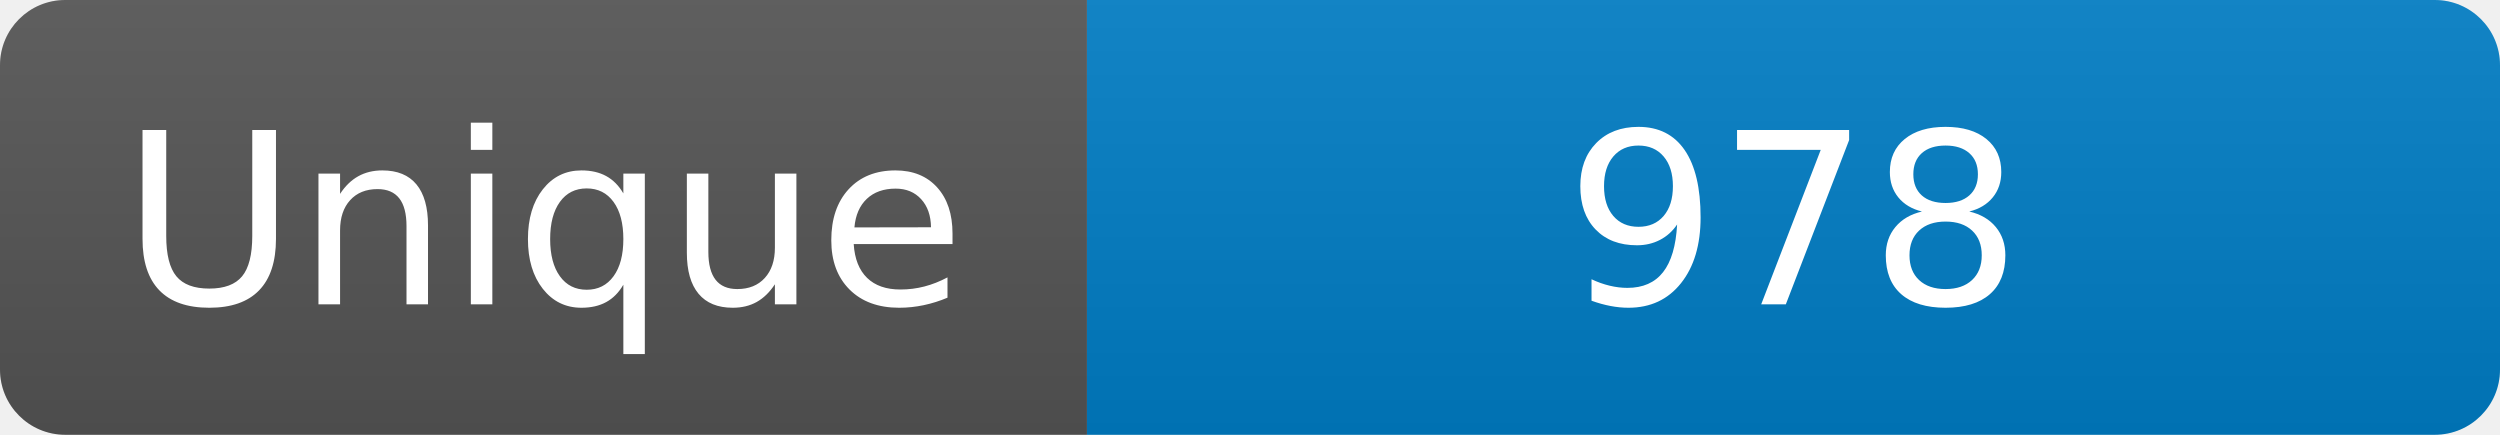
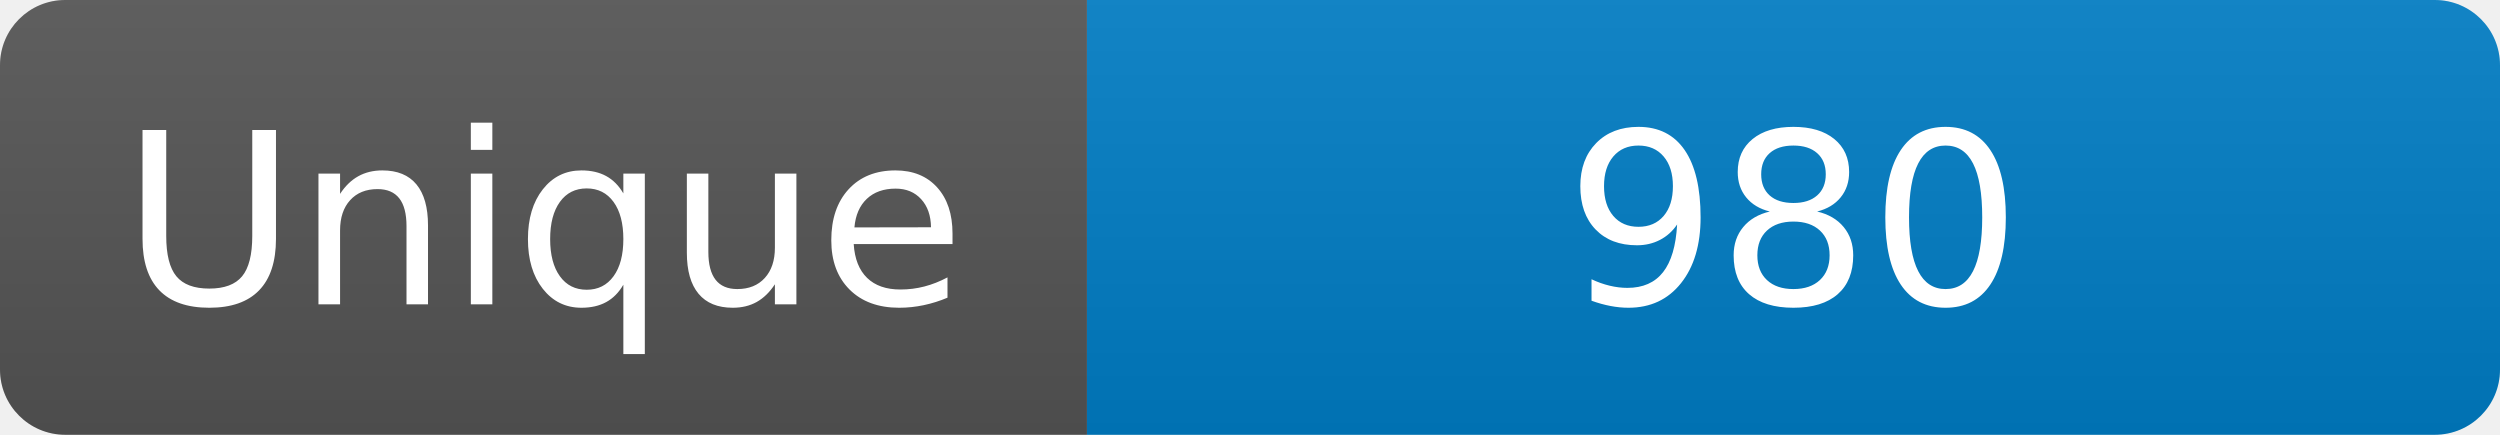
<svg xmlns="http://www.w3.org/2000/svg" width="115" height="20" role="img" aria-label="Maintained?: yes">
  <linearGradient id="s" x2="0" y2="100%">
    <stop offset="0" stop-color="#bbb" stop-opacity=".1" />
    <stop offset="1" stop-opacity=".1" />
  </linearGradient>
  <clipPath id="r">
    <rect width="115" height="20" rx="3" fill="#fff" />
  </clipPath>
  <g clip-path="url(#r)">
    <rect width="50" height="20" fill="#555" />
    <rect x="50" width="160" height="20" fill="#007ec6" />
    <rect width="115" height="20" fill="url(#s)" />
  </g>
  <g fill="#fff" text-anchor="middle" font-family="Verdana,Geneva,DejaVu Sans,sans-serif" font-size="110">
    <text x="250" y="140" transform="scale(.1)" fill="#fff">Unique</text>
-     <text x="825" y="140" transform="scale(.1)" fill="#fff">978</text>
+     <text x="825" y="140" transform="scale(.1)" fill="#fff">980</text>
  </g>
</svg>
